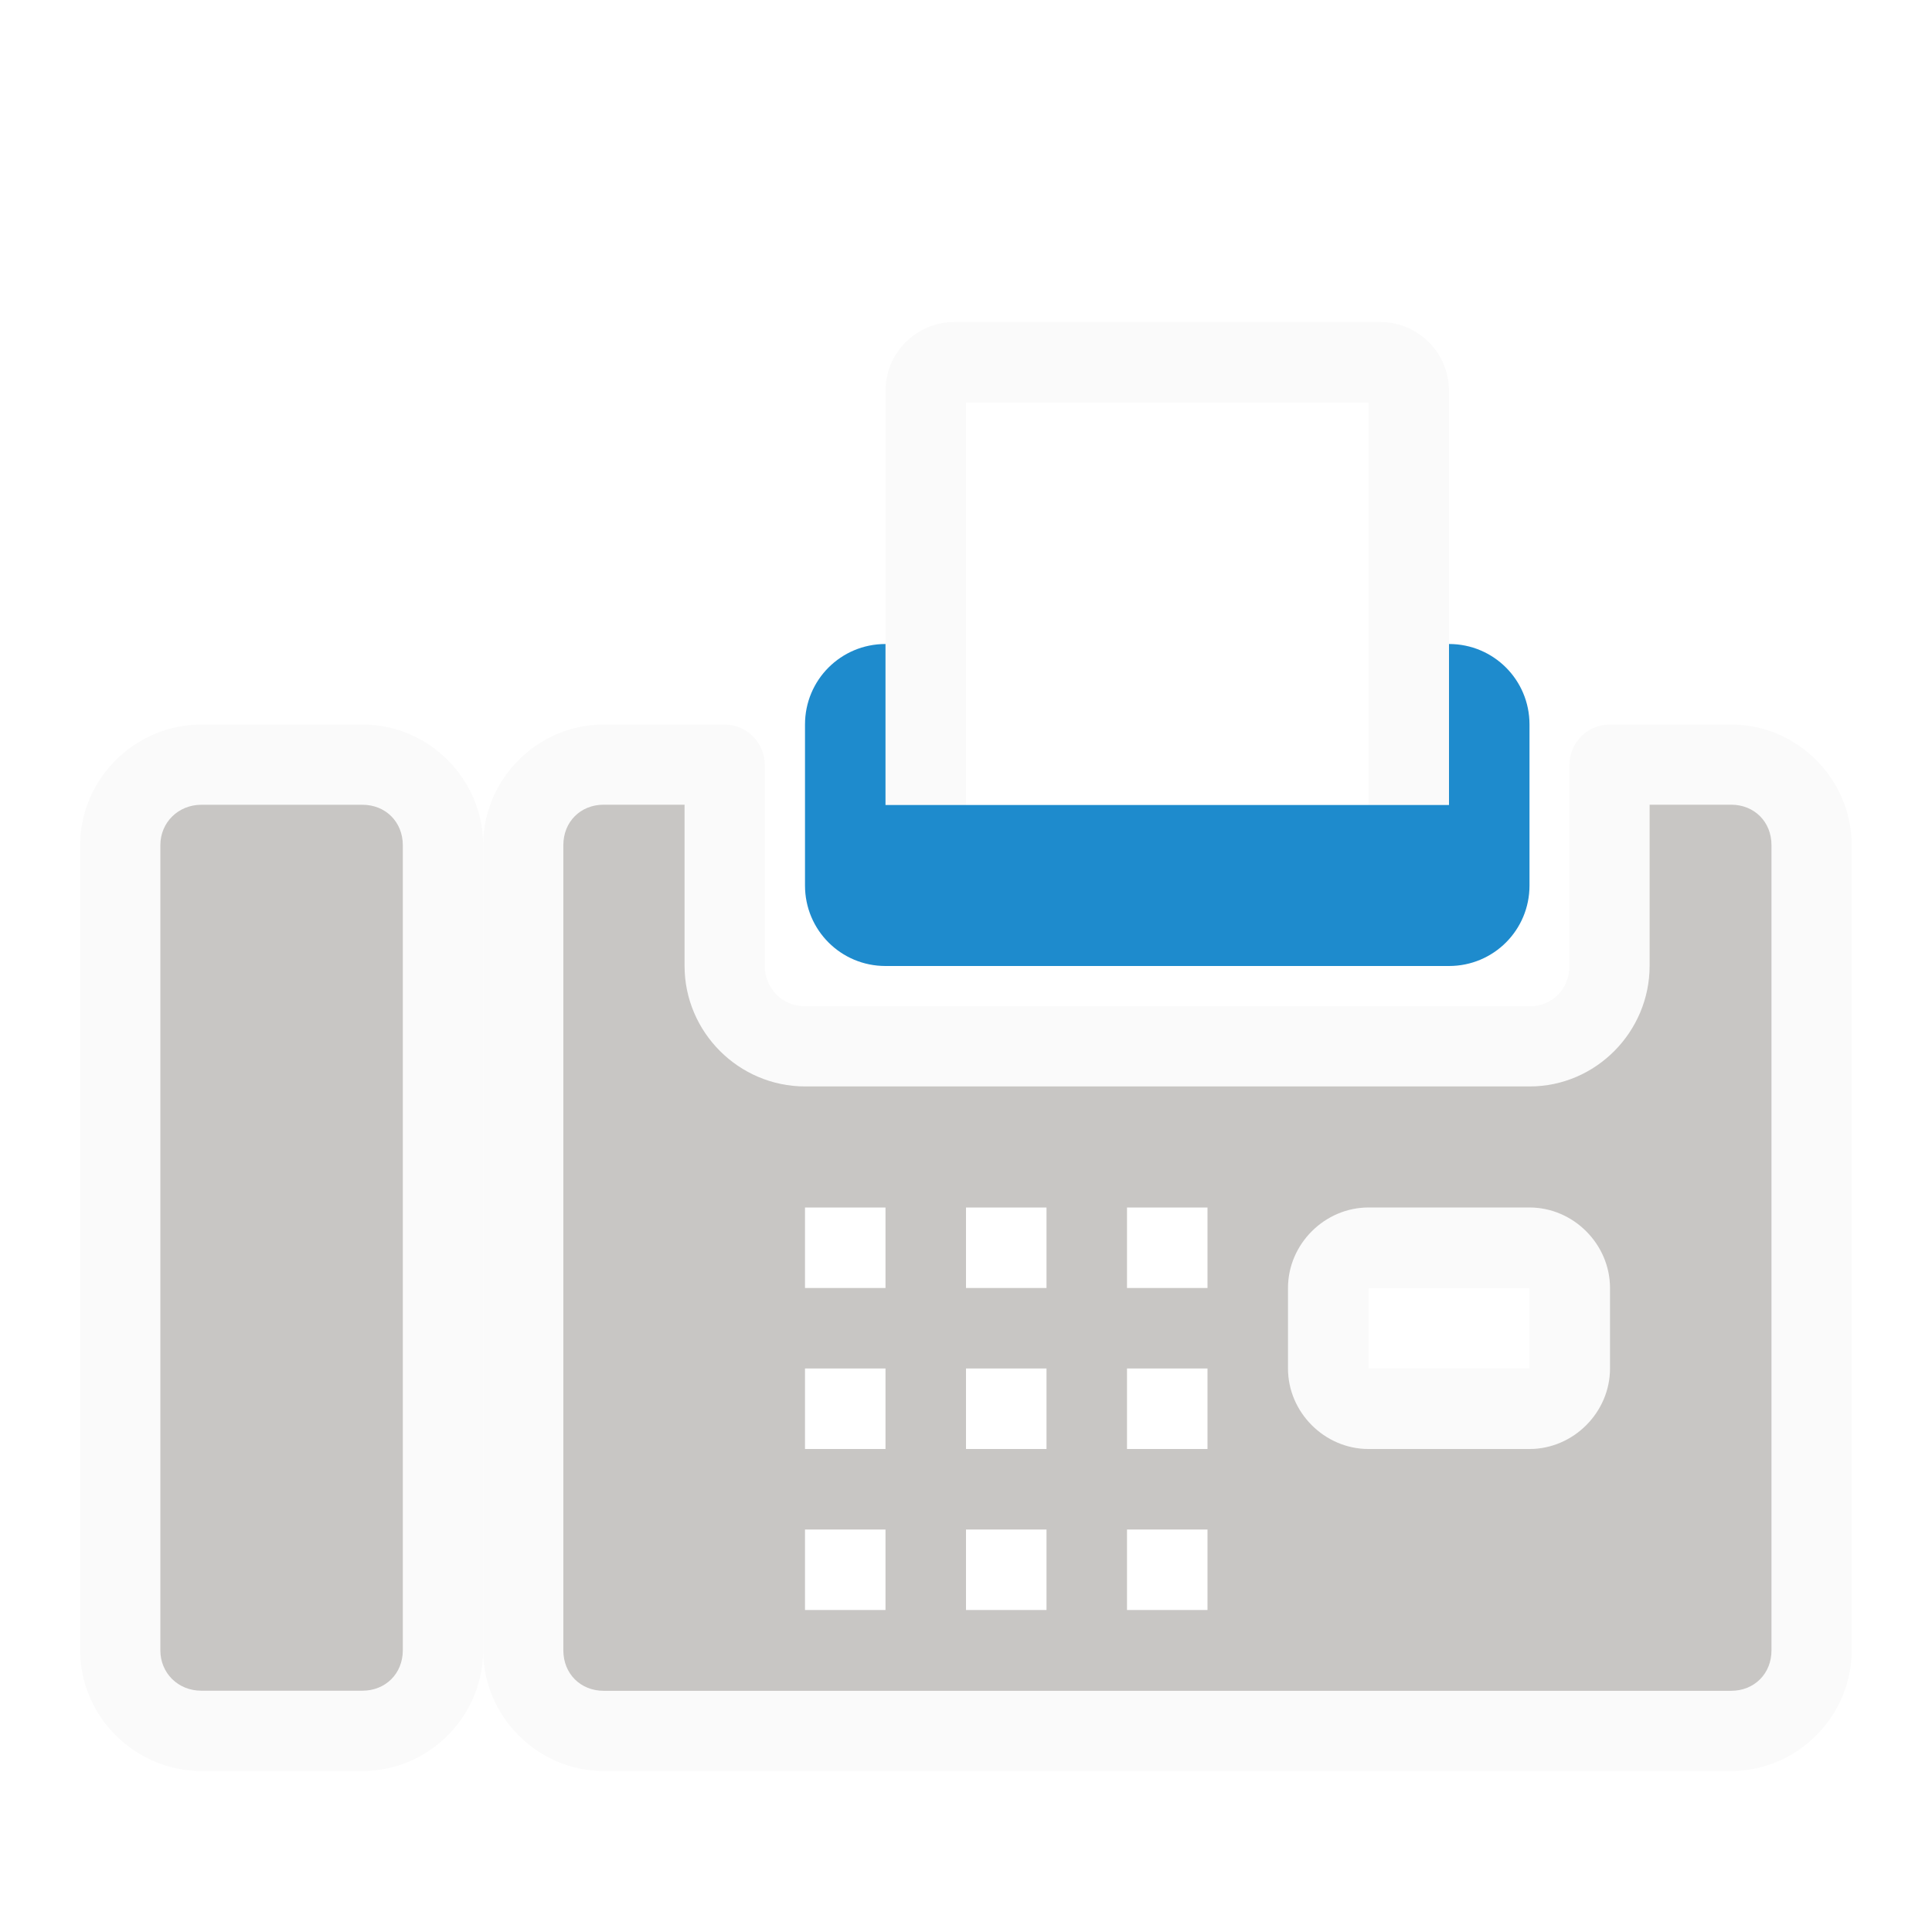
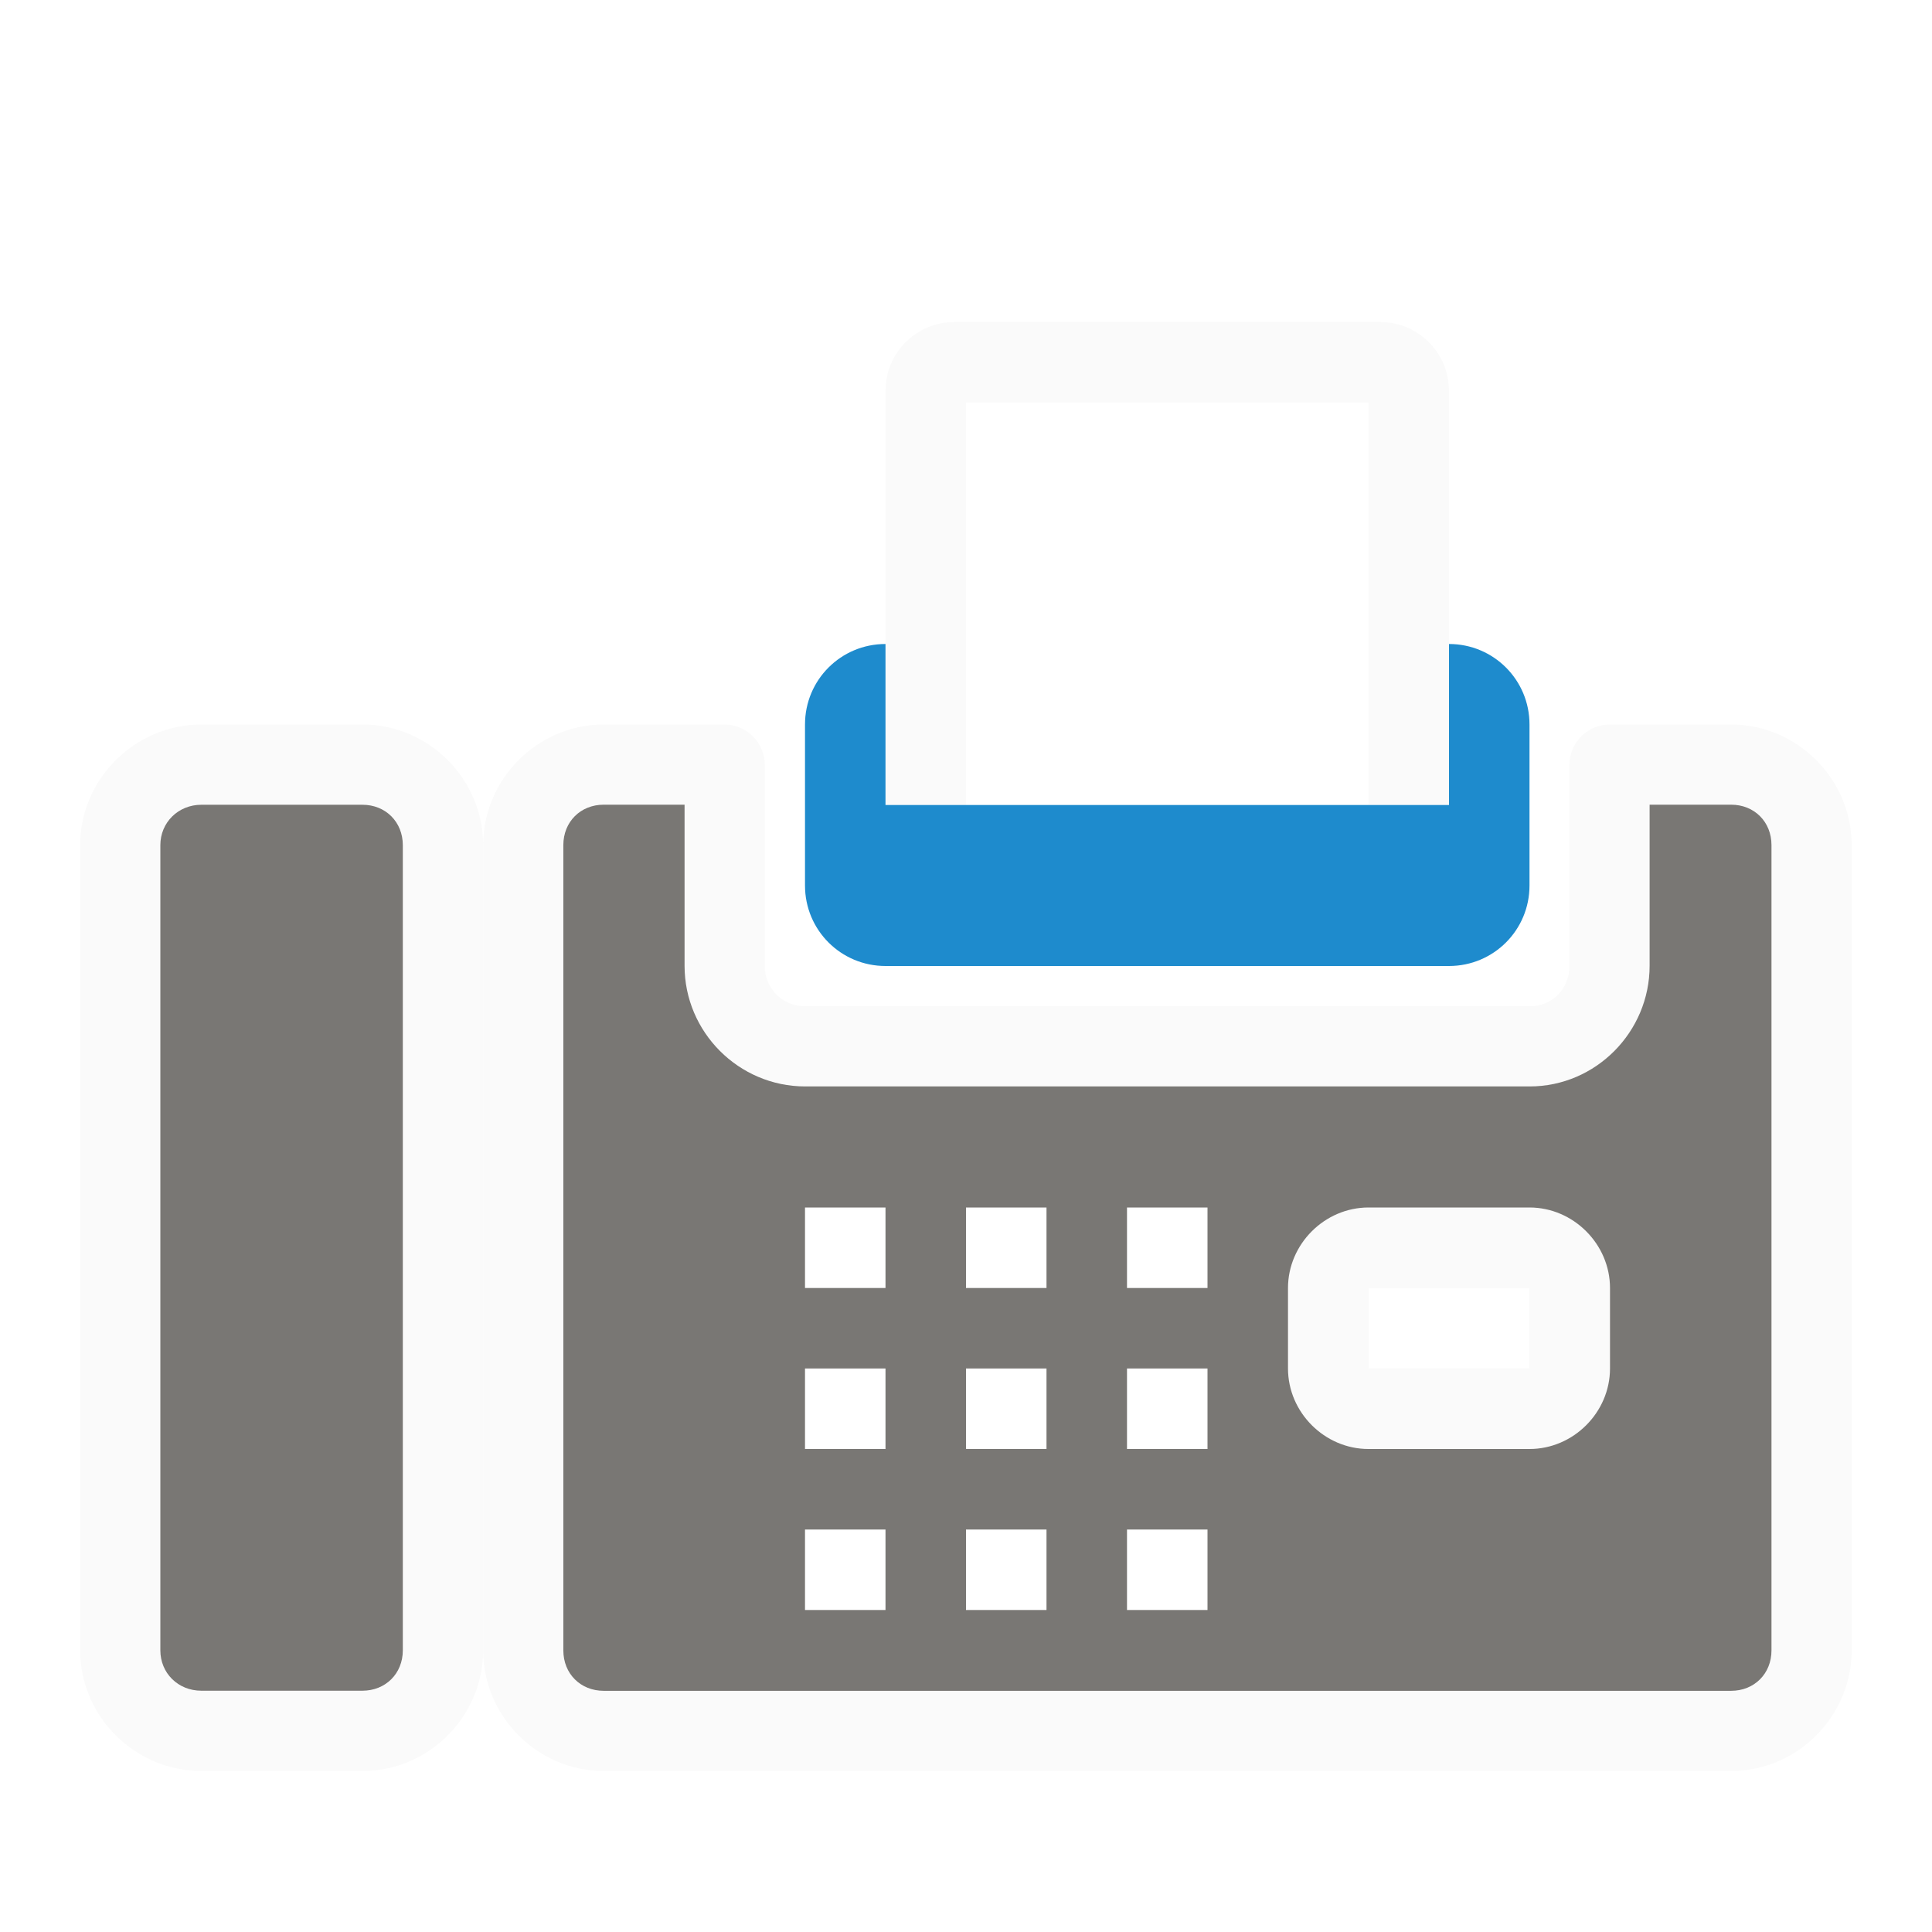
<svg xmlns="http://www.w3.org/2000/svg" height="24" viewBox="0 0 6.35 6.35" width="24">
  <g transform="translate(0 -290.65)">
    <g transform="matrix(.2645833 0 0 .2645833 0 290.65)">
      <g stroke-width=".265">
        <path d="m11.857 4c-.475 0-.857.383-.857.857v5.143h1v-5h5v5h1v-5.143c0-.475-.383-.857-.857-.857z" fill="#fafafa" stroke-width="1" />
        <path d="m7.5 9c-.821 0-1.498.677-1.498 1.498v10.004c0 .821.677 1.498 1.498 1.498h14.004c.821 0 1.498-.677 1.498-1.498v-10.004c0-.821-.677-1.498-1.498-1.498h-1.506a.502.502 0 0 0 -.502.502v2.496c0 .286-.212.502-.494.502h-9c-.282 0-.502-.22-.502-.502v-2.496a.502.502 0 0 0 -.502-.502zm0 .996h1.004v2.002c0.0.824.674 1.498 1.498 1.498h9c.824 0 1.49-.679 1.49-1.498v-2.002h1.012c.289 0 .502.213.502.502v10.004c0 .289-.213.502-.502.502h-14.004c-.289 0-.502-.213-.502-.502v-10.004c0-.289.213-.502.502-.502zm9.5 5.004c-.545 0-1 .455-1 1v1c0 .545.455 1 1 1h2c.545 0 1-.455 1-1v-1c0-.545-.455-1-1-1zm.002 1.002h1.996v.996h-1.996z" fill="#fafafa" />
        <path d="m11 8c-.554 0-1 .446-1 1v2c0 .554.446 1 1 1h7c.554 0 1-.446 1-1v-2c0-.554-.446-1-1-1v2h-1-5-1z" fill="#1e8bcd" stroke-width="1" />
-         <path d="m7.5 9.996c-.289 0-.502.213-.502.502v10.004c0 .289.213.502.502.502h14.004c.289 0 .502-.213.502-.502v-10.004c0-.289-.213-.502-.502-.502h-1.012v2.002c0 .819-.667 1.498-1.49 1.498h-9c-.824 0-1.498-.674-1.498-1.498v-2.002zm2.5 5.004h1v1h-1zm2 0h1v1h-1zm2 0h1v1h-1zm3 0h2c.545 0 1 .455 1 1v1c0 .545-.455 1-1 1h-2c-.545 0-1-.455-1-1v-1c0-.545.455-1 1-1zm-7 2h1v1h-1zm2 0h1v1h-1zm2 0h1v1h-1zm-4 2h1v1h-1zm2 0h1v1h-1zm2 0h1v1h-1z" fill="#c8c6c4" />
+         <path d="m7.5 9.996c-.289 0-.502.213-.502.502v10.004c0 .289.213.502.502.502h14.004c.289 0 .502-.213.502-.502v-10.004c0-.289-.213-.502-.502-.502h-1.012v2.002c0 .819-.667 1.498-1.49 1.498h-9c-.824 0-1.498-.674-1.498-1.498v-2.002zm2.5 5.004h1v1h-1zm2 0h1v1h-1zm2 0h1v1h-1zm3 0h2c.545 0 1 .455 1 1v1c0 .545-.455 1-1 1h-2c-.545 0-1-.455-1-1v-1c0-.545.455-1 1-1zm-7 2h1v1h-1zm2 0h1v1h-1zm2 0h1v1h-1zm-4 2h1v1h-1zm2 0h1v1h-1zm2 0h1v1h-1z" fill="#797774" />
      </g>
      <path d="m2.502 9c-.821 0-1.506.672-1.506 1.498v10.004c0 .826.685 1.498 1.506 1.498h2.002c.821 0 1.498-.677 1.498-1.498v-10.004c0-.821-.677-1.498-1.498-1.498zm0 .996h2.002c.289 0 .502.213.502.502v10.004c-0.0.289-.213.502-.502.502h-2.002c-.289 0-.51-.218-.51-.502v-10.004c0-.284.221-.502.51-.502z" fill="#fafafa" />
    </g>
-     <path d="m.662 293.295c-.076 0-.135.058-.135.133v2.646c0 .075.058.133.135.133h.529c.076 0 .133-.056.133-.133v-2.646c0-.076-.056-.133-.133-.133z" fill="#c8c6c4" />
+     <path d="m.662 293.295c-.076 0-.135.058-.135.133v2.646c0 .075.058.133.135.133h.529c.076 0 .133-.056.133-.133v-2.646c0-.076-.056-.133-.133-.133z" fill="#797774" />
  </g>
</svg>
